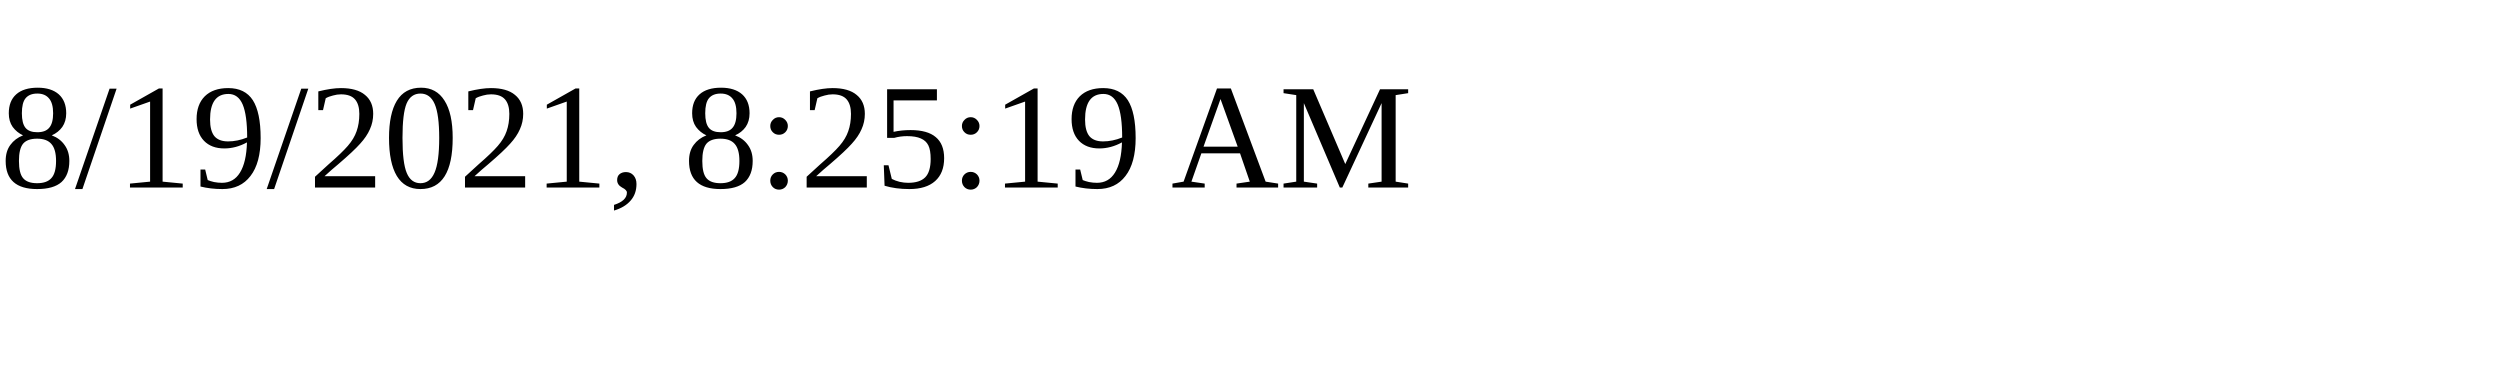
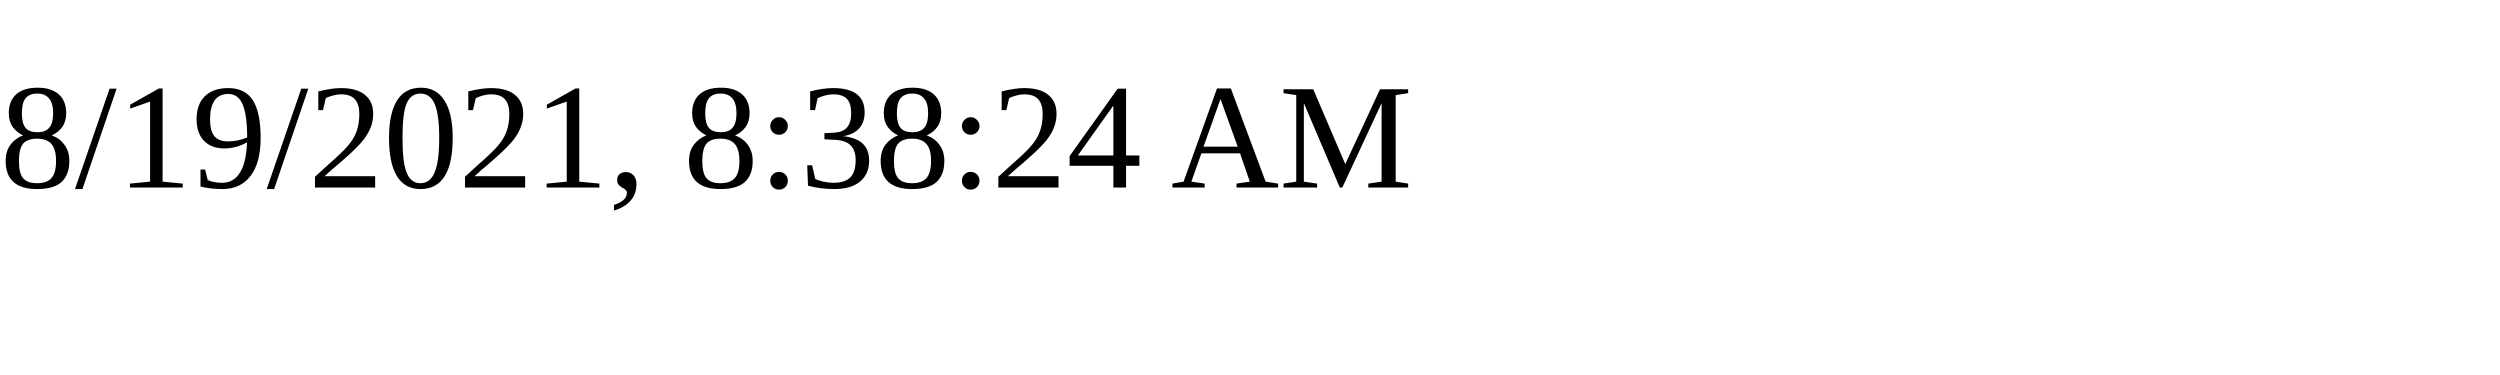
<svg xmlns="http://www.w3.org/2000/svg" height="30" width="200">
-   <text x="0" y="15">8/19/2021, 8:25:19 AM</text>
+   <text x="0" y="15">8/19/2021, 8:38:24 AM</text>
</svg>
